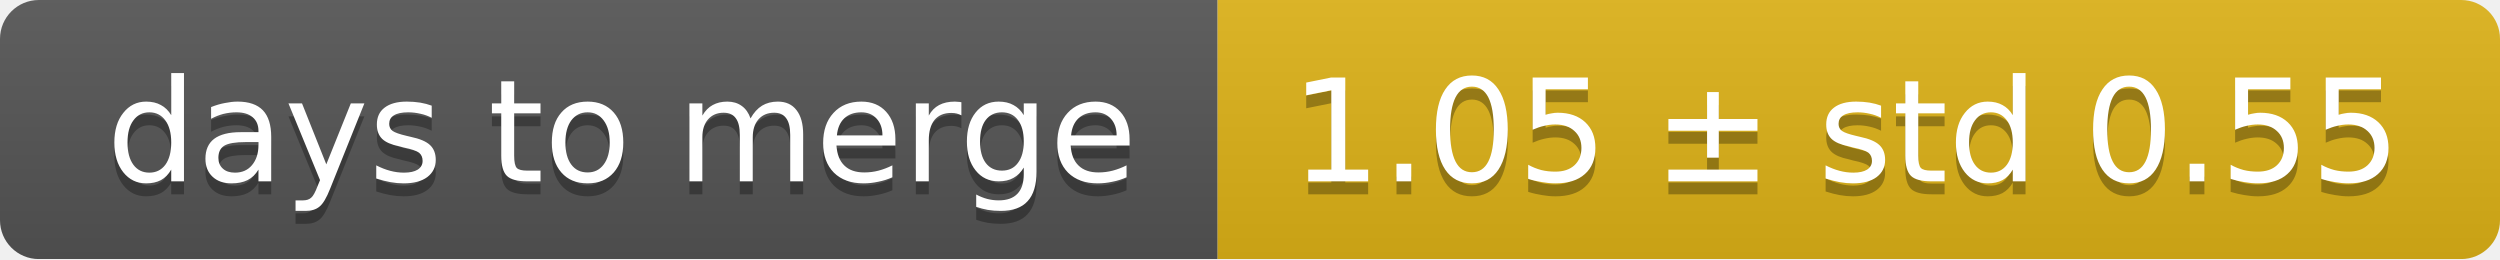
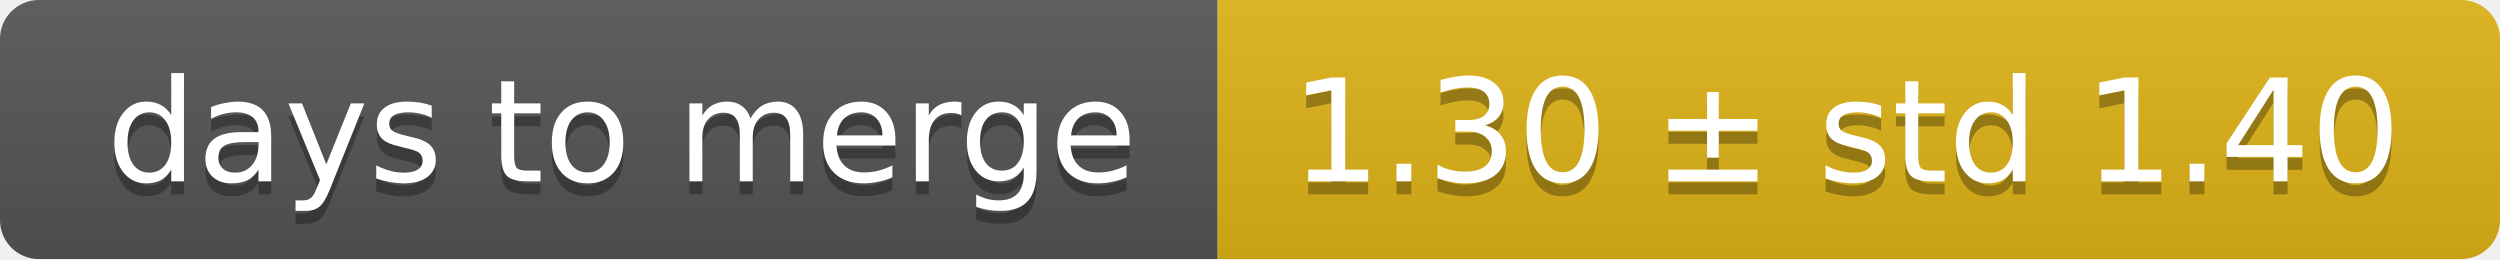
<svg xmlns="http://www.w3.org/2000/svg" width="193" height="20">
  <linearGradient id="smooth" x2="0" y2="100%">
    <stop offset="0" stop-color="#bbb" stop-opacity=".1" />
    <stop offset="1" stop-opacity=".1" />
  </linearGradient>
  <mask id="round">
    <rect width="193" height="20" rx="3" fill="#fff" />
  </mask>
  <g mask="url(#round)">
    <rect width="94" height="20" fill="#555" />
    <rect x="94" width="99" height="20" fill="#dfb317" />
    <rect width="193" height="20" fill="url(#smooth)" />
  </g>
  <g fill="#fff" text-anchor="middle" font-family="DejaVu Sans,Verdana,Geneva,sans-serif" font-size="11">
    <text x="48" y="15" fill="#010101" fill-opacity=".3">days to merge</text>
    <text x="48" y="14">days to merge</text>
-     <text x="142.5" y="15" fill="#010101" fill-opacity=".3">1.05 ± std 0.55</text>
-     <text x="142.5" y="14">1.05 ± std 0.55</text>
+     <text x="142.5" y="15" fill="#010101" fill-opacity=".3">1.30 ± std 1.40</text>
+     <text x="142.5" y="14">1.30 ± std 1.40</text>
  </g>
</svg>
